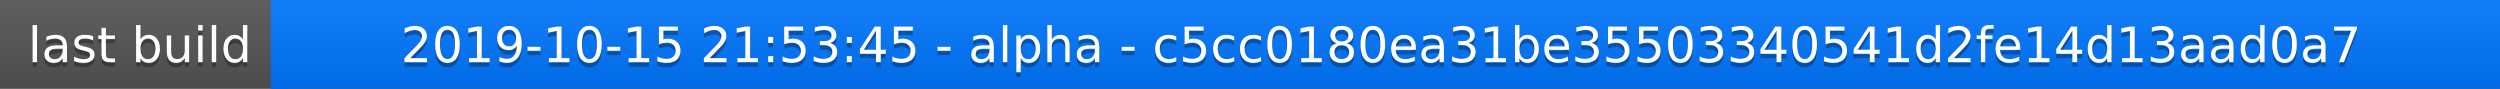
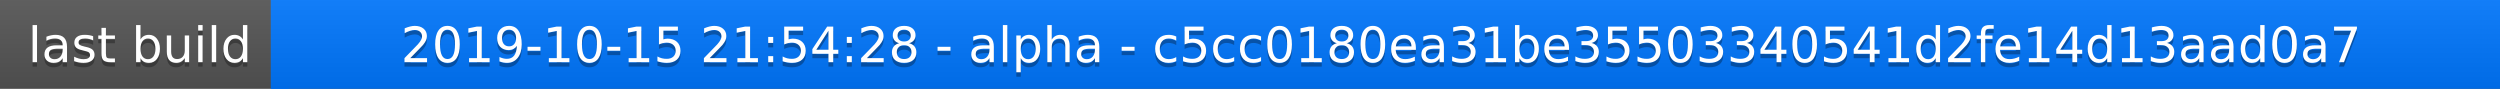
<svg xmlns="http://www.w3.org/2000/svg" width="563" height="20">
  <linearGradient id="a" x2="0" y2="100%">
    <stop offset="0" stop-color="#bbb" stop-opacity=".1" />
    <stop offset="1" stop-opacity=".1" />
  </linearGradient>
  <rect rx="0" width="563" height="20" fill="#555" />
  <rect rx="0" x="61" width="502" height="20" fill="#07f" />
  <path fill="#07f" d="M61 0h4v20h-4z" />
  <rect rx="0" width="563" height="20" fill="url(#a)" />
  <g fill="#fff" text-anchor="middle" font-family="DejaVu Sans,Verdana,Geneva,sans-serif" font-size="11">
    <text x="31.5" y="15" fill="#010101" fill-opacity=".3">last build</text>
    <text x="31.5" y="14">last build</text>
-     <text x="311" y="15" fill="#010101" fill-opacity=".3">2019-10-15 21:53:45 - alpha - c5cc0180ea31be35503340541d2fe14d13aad0a7</text>
-     <text x="311" y="14">2019-10-15 21:53:45 - alpha - c5cc0180ea31be35503340541d2fe14d13aad0a7</text>
+     <text x="311" y="15" fill="#010101" fill-opacity=".3">2019-10-15 21:54:28 - alpha - c5cc0180ea31be35503340541d2fe14d13aad0a7</text>
+     <text x="311" y="14">2019-10-15 21:54:28 - alpha - c5cc0180ea31be35503340541d2fe14d13aad0a7</text>
  </g>
</svg>
